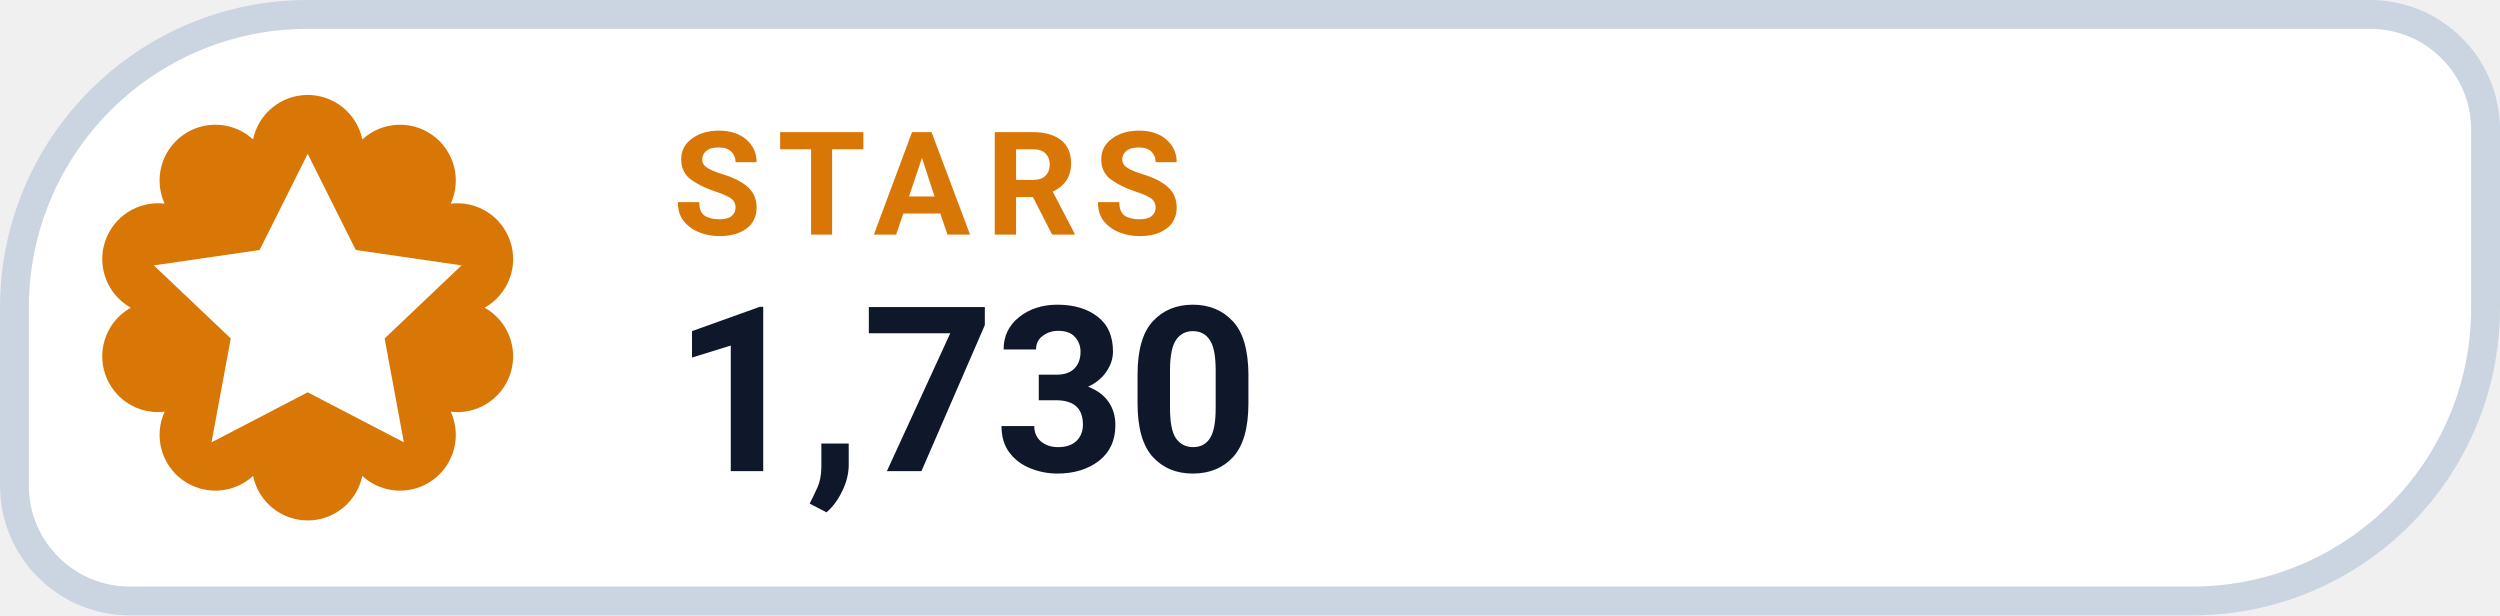
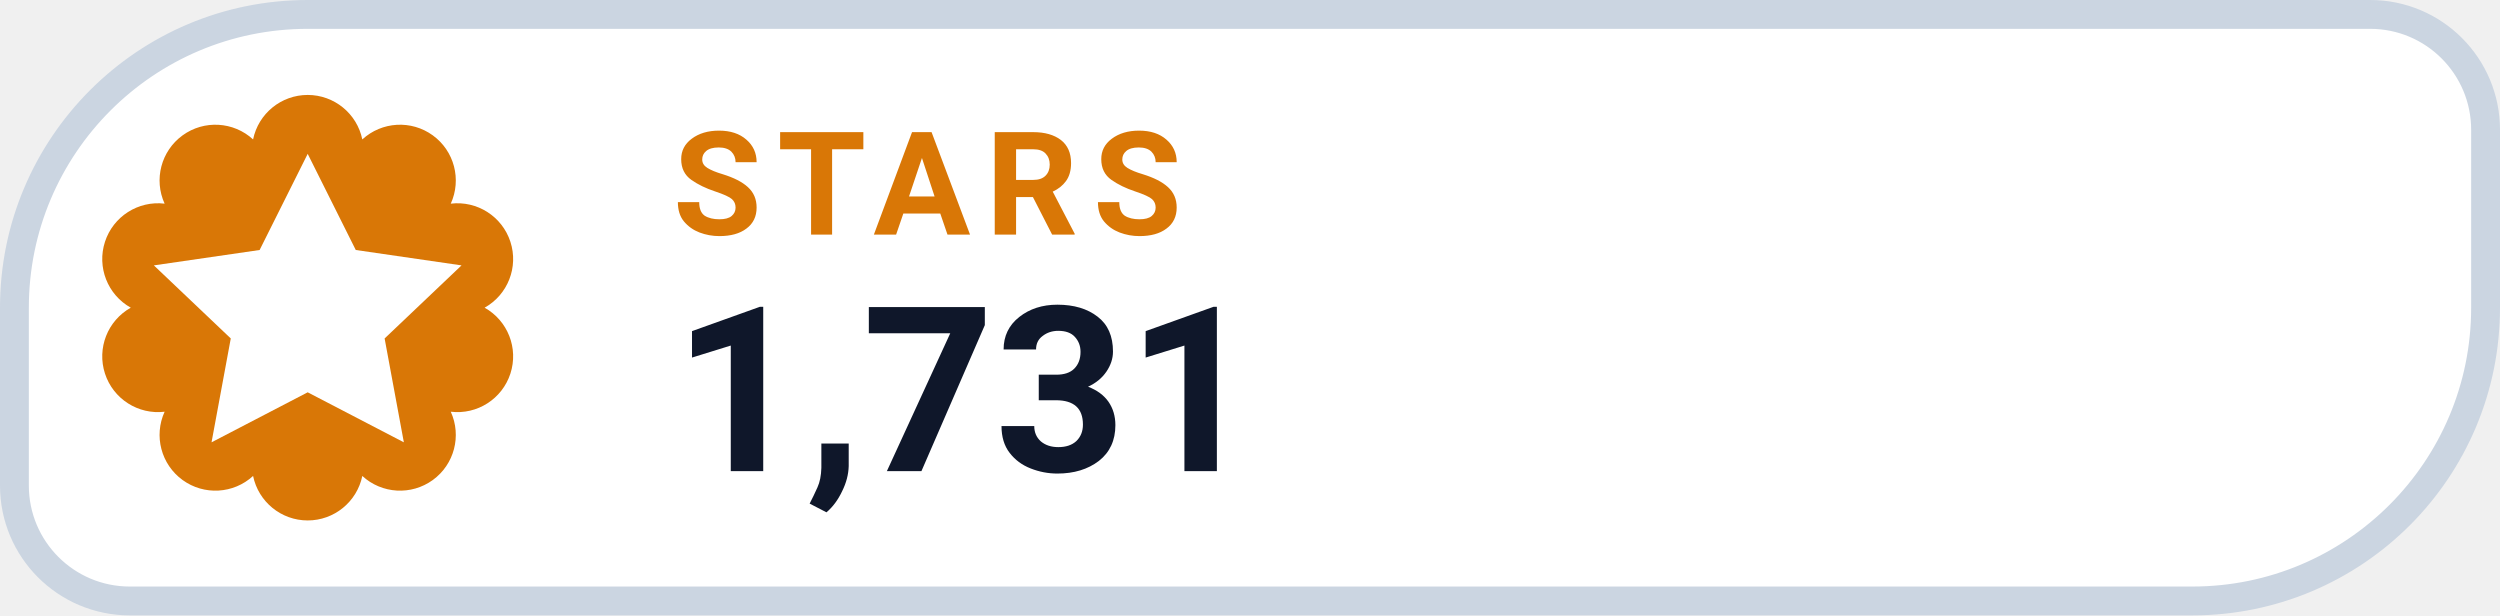
- <svg xmlns="http://www.w3.org/2000/svg" width="130" height="32" viewBox="0 0 130 32" role="img" aria-label="STARS 1,730">
+ <svg xmlns="http://www.w3.org/2000/svg" width="130" height="32" viewBox="0 0 130 32" role="img" aria-label="STARS 1,731">
  <path d="M 16.00 0.75 H 123.25 A 6.00 6.00 0 0 1 129.25 6.75 V 16.00 A 15.25 15.25 0 0 1 114.00 31.25 H 6.75 A 6.00 6.00 0 0 1 0.75 25.25 V 16.00 A 15.25 15.25 0 0 1 16.00 0.75 Z" fill="#FFFFFF" stroke="#CBD5E1" stroke-width="1.5" />
  <path d="M 13.16 7.25 A 2.90 2.90 0 0 1 18.84 7.25 A 2.90 2.90 0 0 1 23.44 10.59 A 2.90 2.90 0 0 1 25.20 16.00 A 2.90 2.90 0 0 1 23.44 21.41 A 2.90 2.90 0 0 1 18.84 24.75 A 2.90 2.90 0 0 1 13.16 24.75 A 2.90 2.90 0 0 1 8.56 21.41 A 2.90 2.90 0 0 1 6.80 16.00 A 2.90 2.90 0 0 1 8.56 10.59 A 2.90 2.90 0 0 1 13.16 7.25 Z" fill="#D97706" />
  <g transform="translate(16 16)" style="color:#FFFFFF;">
    <path d="M0 -8 l2.5 5 5.5 .8 -4 3.8 1 5.4 -5 -2.6 -5 2.6 1 -5.4 -4 -3.8 5.5 -.8 Z" fill="currentColor" />
  </g>
  <text x="35" y="12.2" fill="#D97706" font-family="-apple-system,BlinkMacSystemFont,'Segoe UI',Roboto,Helvetica,Arial,sans-serif" font-size="7.5" font-weight="700" letter-spacing=".8">STARS</text>
-   <text x="35" y="24.5" fill="#0F172A" font-family="-apple-system,BlinkMacSystemFont,'Segoe UI',Roboto,Helvetica,Arial,sans-serif" font-size="12" font-weight="750">1,730</text>
+   <text x="35" y="24.5" fill="#0F172A" font-family="-apple-system,BlinkMacSystemFont,'Segoe UI',Roboto,Helvetica,Arial,sans-serif" font-size="12" font-weight="750">1,731</text>
</svg>
